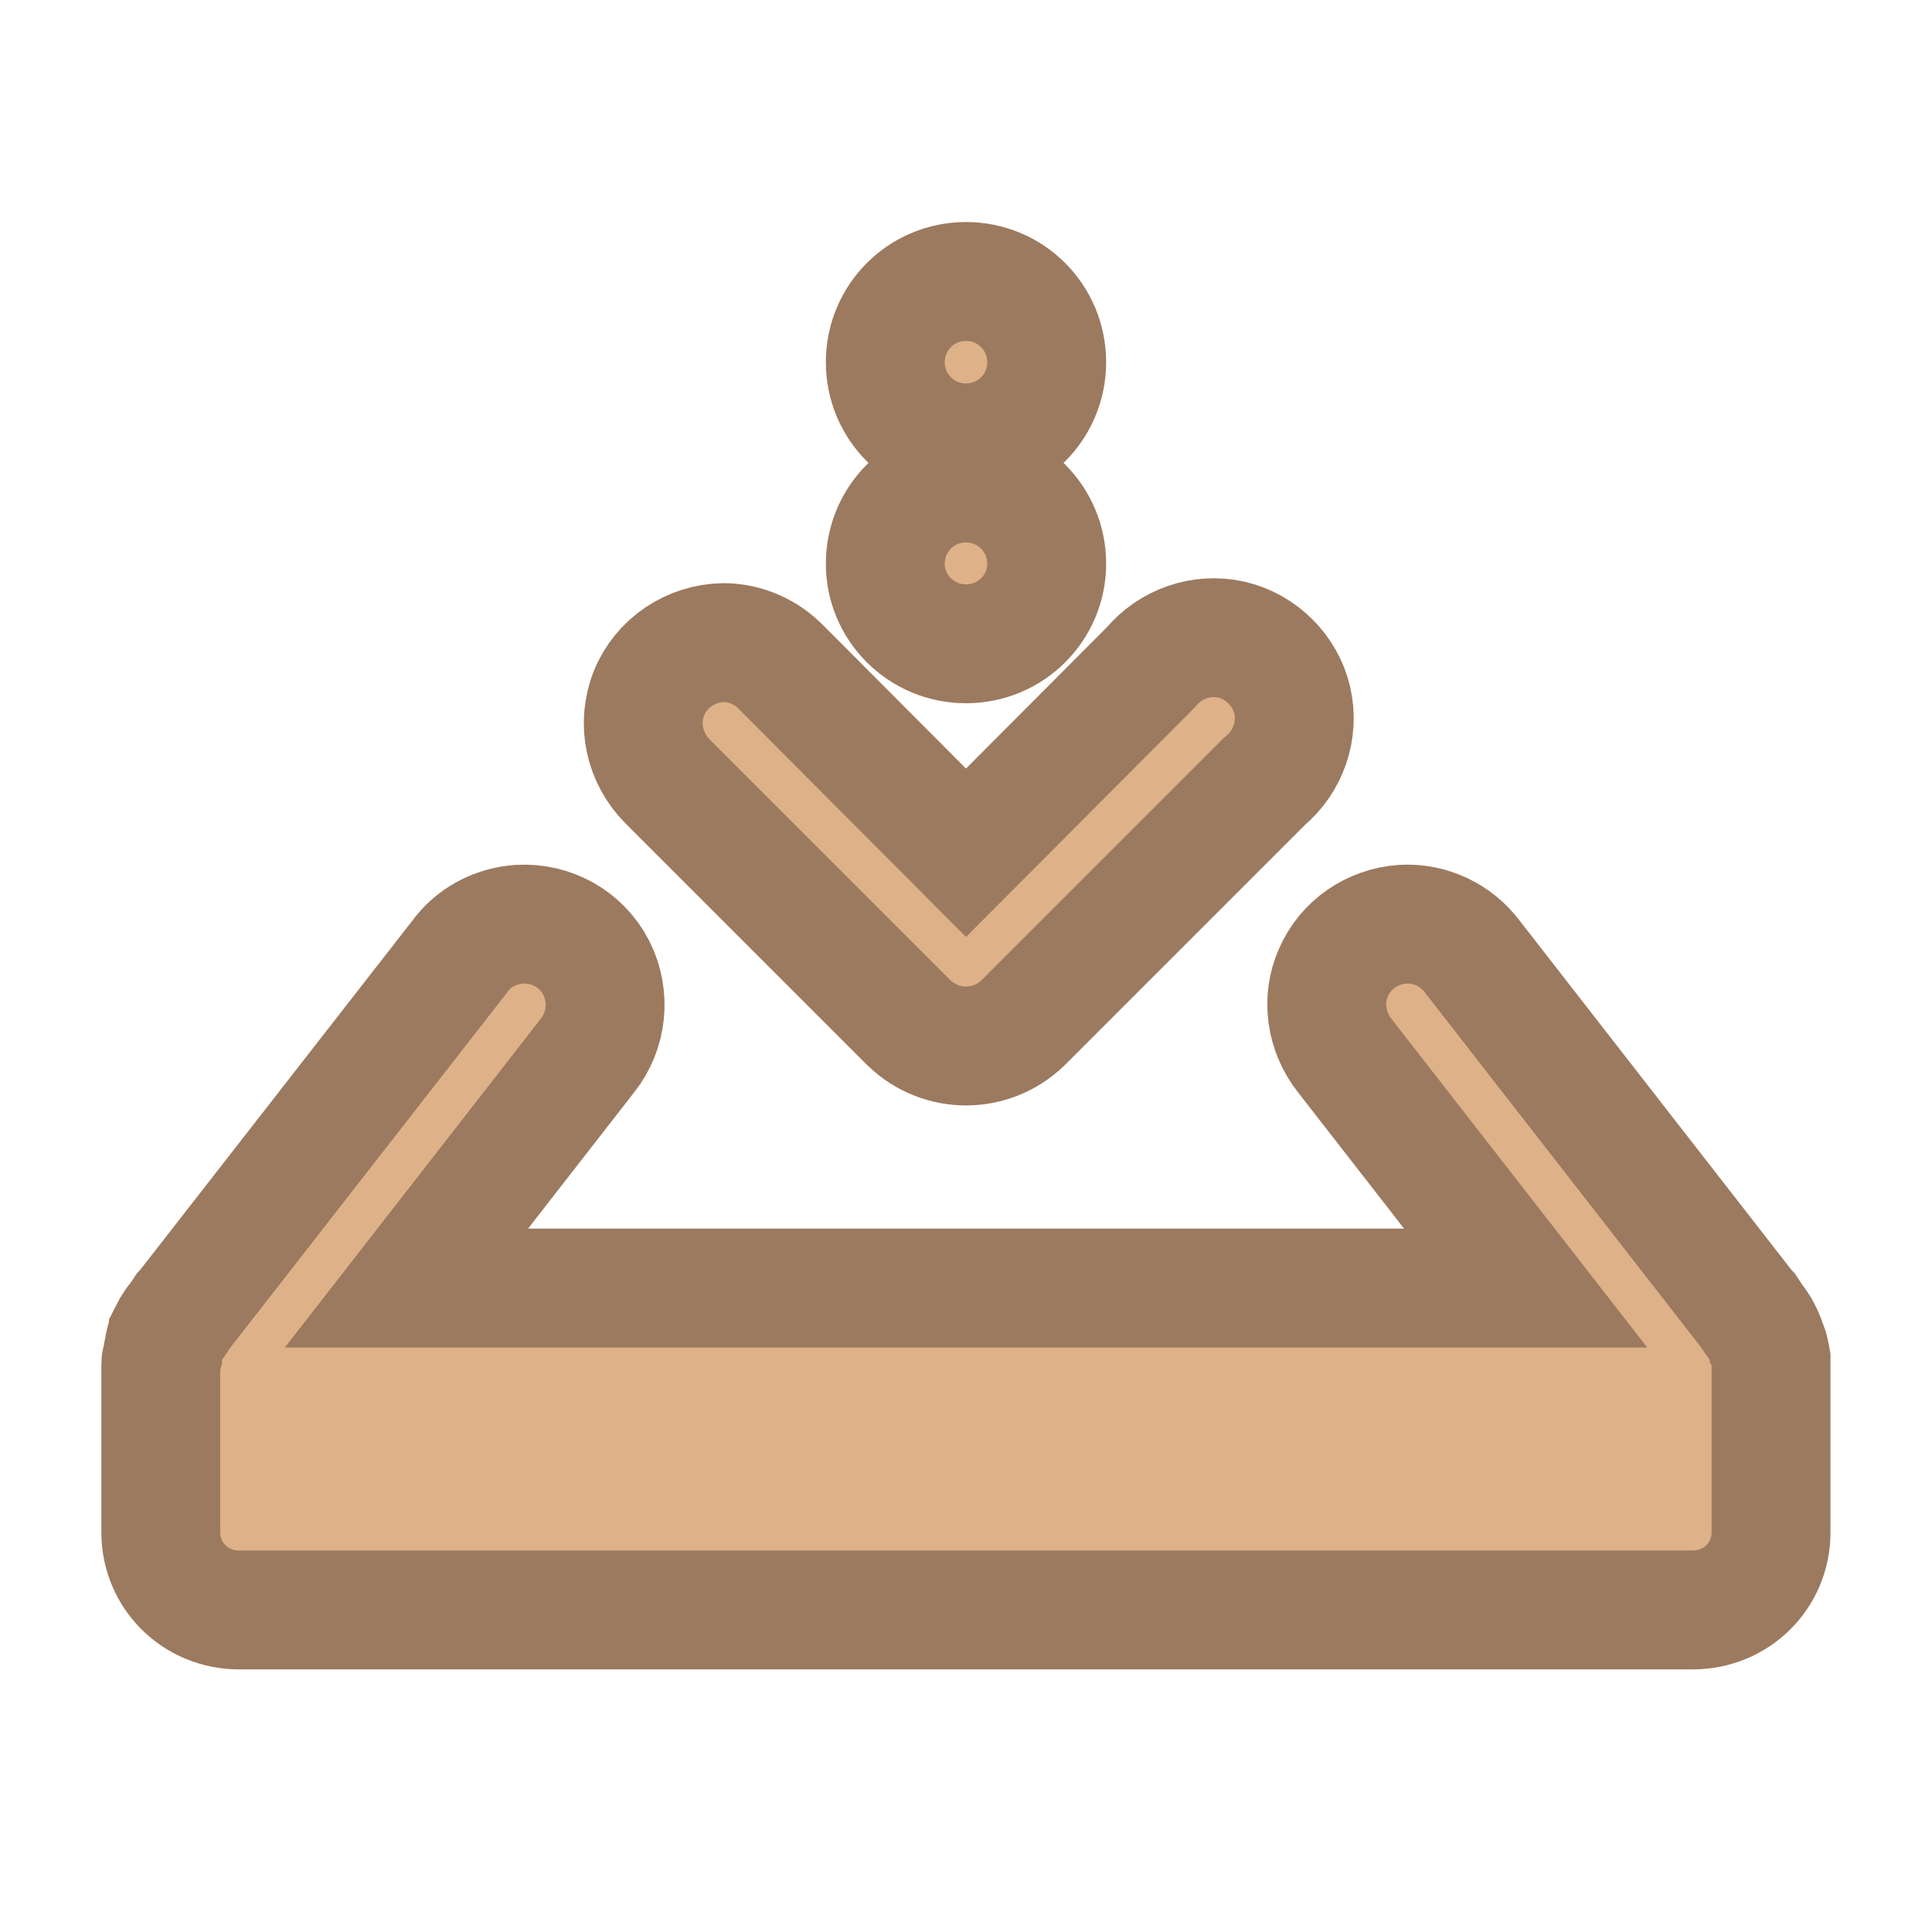
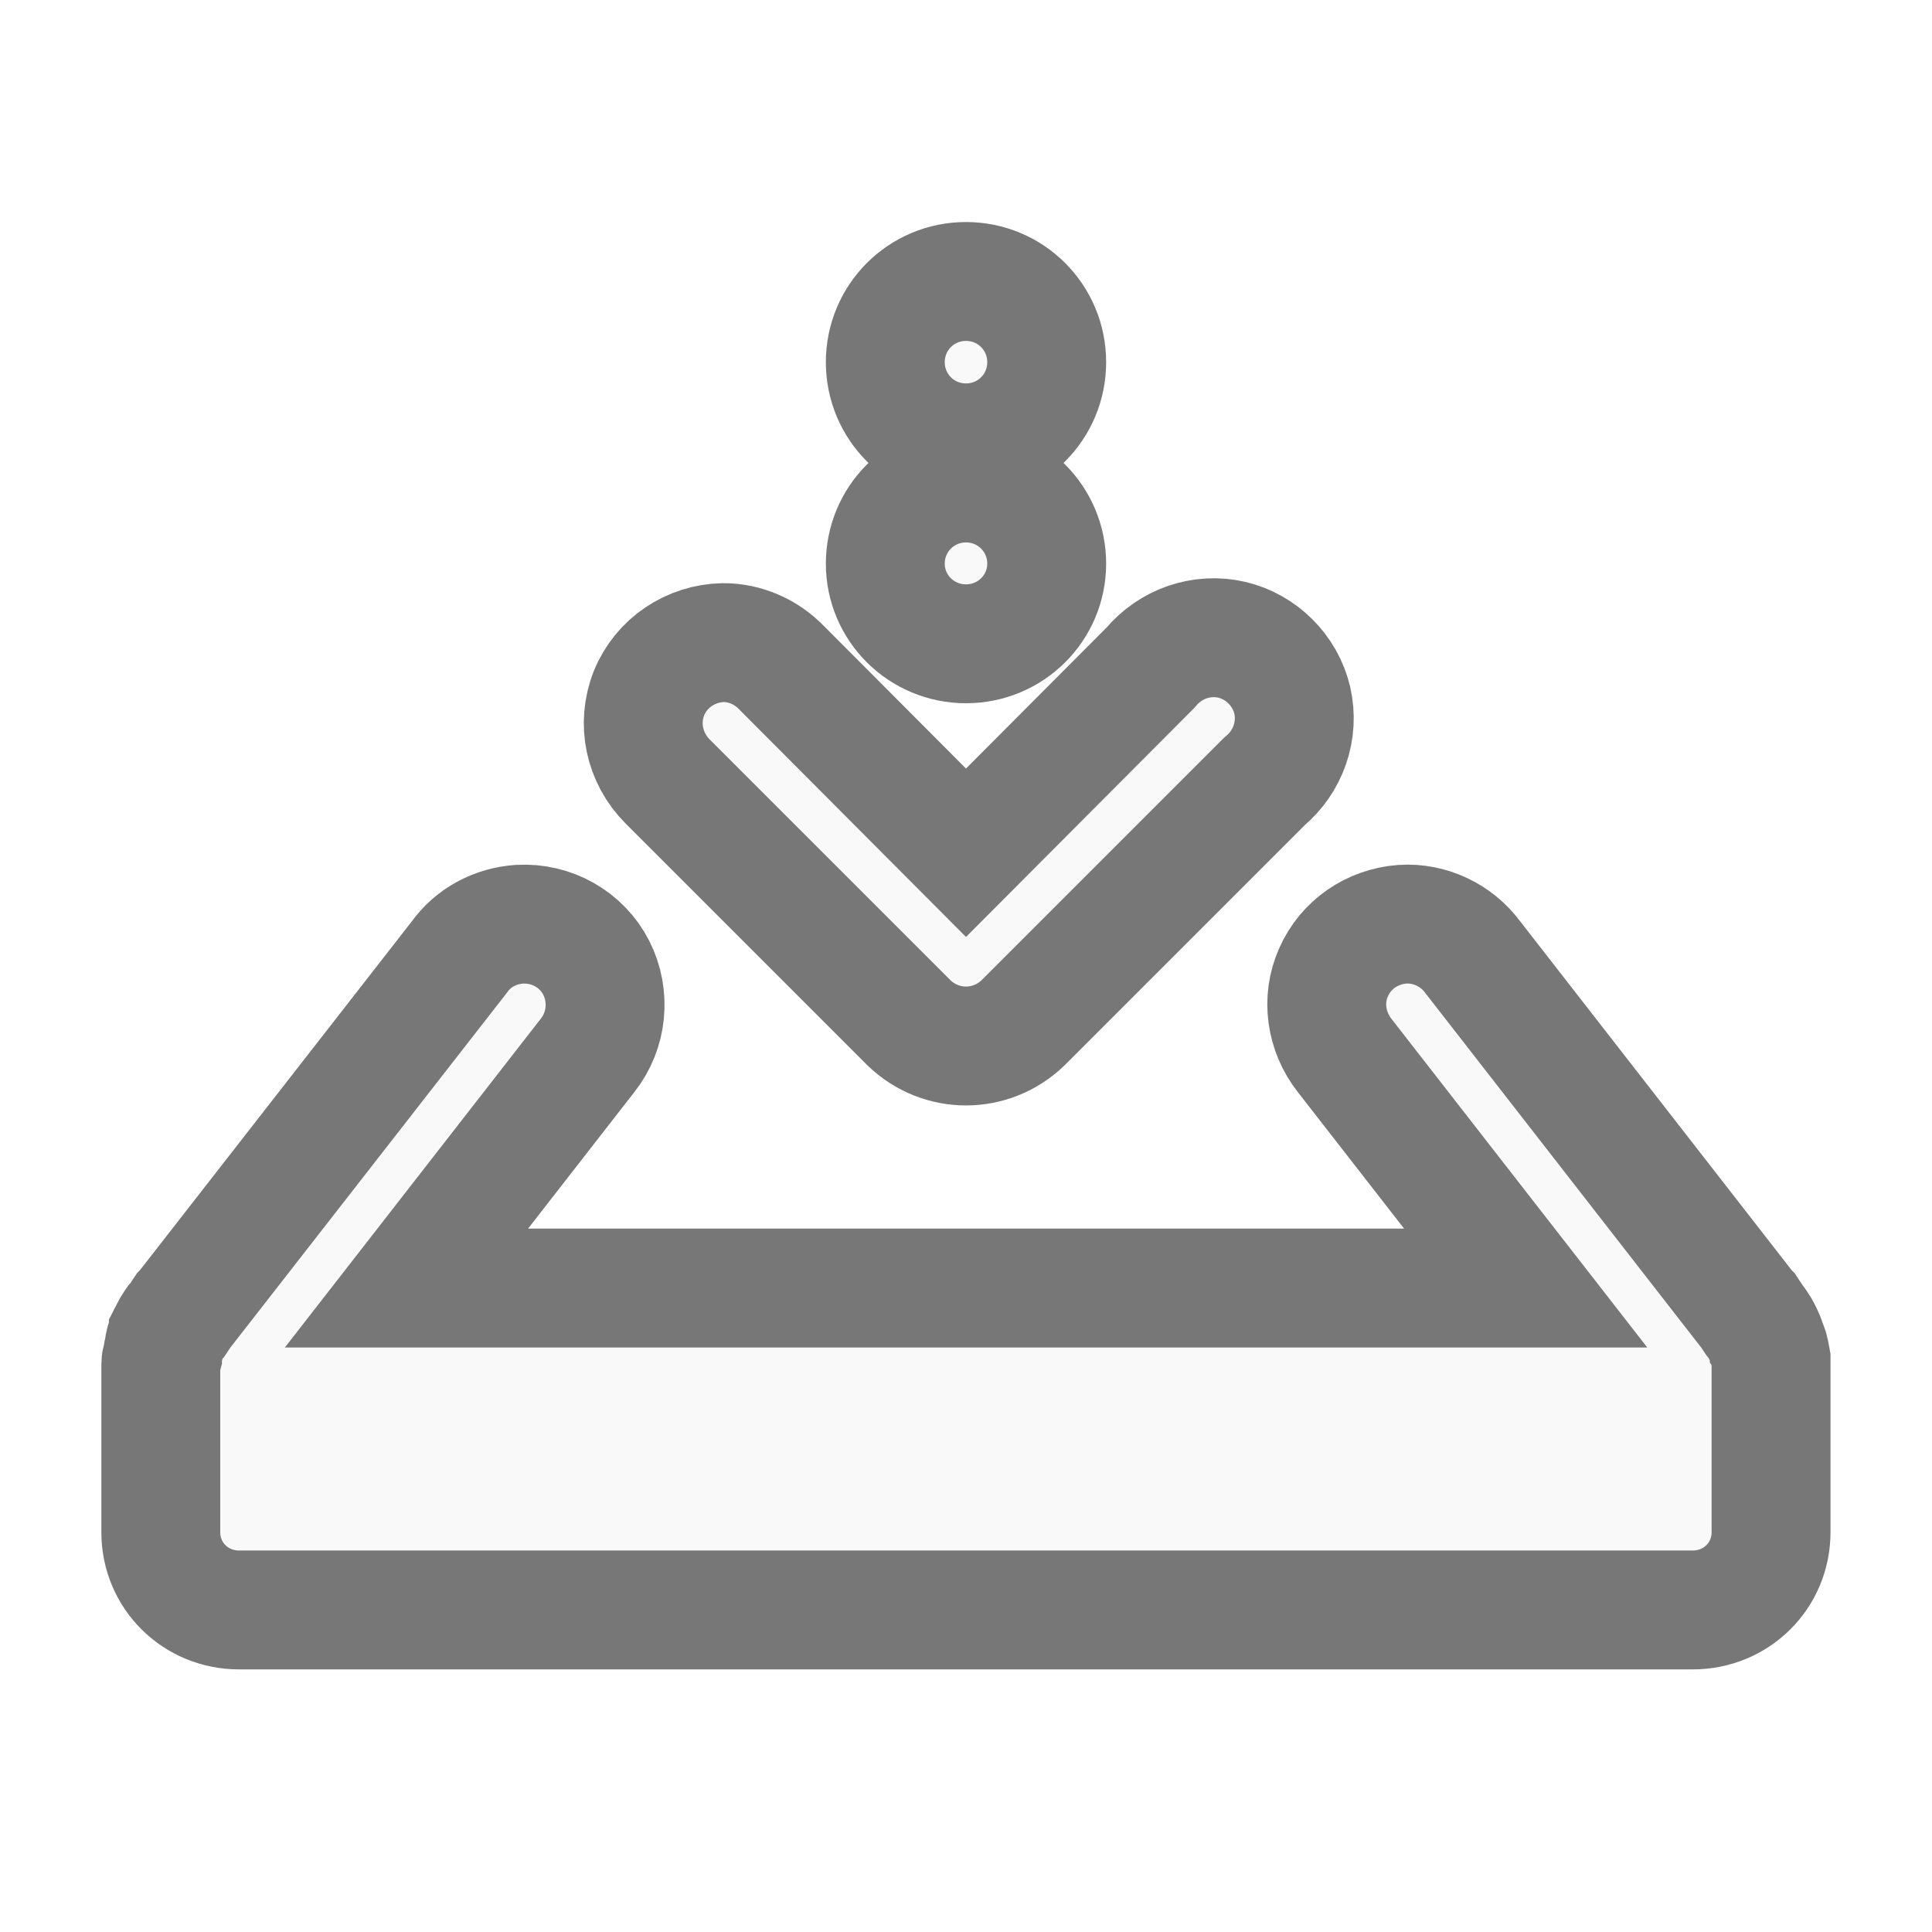
<svg xmlns="http://www.w3.org/2000/svg" width="16.25" height="16.25" viewBox="0 0 13 13">
-   <g style="fill:#dfb188;stroke:#9c7a5f;stroke-width:.8">
+   <g style="fill:#f9f9f9;stroke:#777;stroke-width:.8">
    <path d="M 3.496,6.219 C 3.332,6.23 3.184,6.309 3.09,6.441 L 1.242,8.812 c 0,0 -0.004,0.004 -0.008,0.008 l -0.039,0.059 c -0.012,0.012 -0.02,0.02 -0.027,0.035 -0.012,0.016 -0.023,0.035 -0.035,0.059 0,0.004 -0.004,0.012 -0.008,0.016 -0.012,0.027 -0.02,0.055 -0.023,0.086 -0.004,0.016 -0.008,0.031 -0.008,0.051 -0.004,0.016 -0.012,0.031 -0.012,0.051 0,0 0,0.004 0,0.008 0,0.004 0,0.004 0,0.008 0,0.031 0,0.062 0,0.094 l 0,1.023 c 0,0.293 0.234,0.523 0.527,0.523 l 9.781,0 c 0.293,0 0.527,-0.23 0.527,-0.523 l 0,-1.051 c 0,-0.02 0,-0.043 0,-0.066 0,-0.016 0,-0.027 0,-0.043 -0.004,-0.02 -0.004,-0.039 -0.012,-0.059 0,-0.016 -0.012,-0.035 -0.016,-0.051 -0.02,-0.059 -0.047,-0.113 -0.086,-0.16 l -0.039,-0.059 c -0.004,-0.004 -0.008,-0.008 -0.008,-0.008 L 9.91,6.441 C 9.801,6.293 9.621,6.207 9.437,6.219 9.234,6.234 9.055,6.355 8.973,6.543 8.891,6.726 8.922,6.941 9.047,7.101 l 1.219,1.566 -7.531,0 1.219,-1.566 C 4.086,6.934 4.109,6.703 4.012,6.512 3.914,6.32 3.711,6.207 3.496,6.219 z" />
    <path d="m 7.043,3.793 c 0,0.297 -0.242,0.539 -0.543,0.539 -0.301,0 -0.543,-0.242 -0.543,-0.539 0,-0.301 0.242,-0.543 0.543,-0.543 0.301,0 0.543,0.242 0.543,0.543 z" />
    <path d="m 7.043,2.437 c 0,0.301 -0.242,0.543 -0.543,0.543 -0.301,0 -0.543,-0.242 -0.543,-0.543 0,-0.301 0.242,-0.543 0.543,-0.543 0.301,0 0.543,0.242 0.543,0.543 z" />
    <path d="m 4.867,4.324 c -0.219,0.004 -0.418,0.137 -0.5,0.34 -0.082,0.207 -0.031,0.437 0.125,0.594 l 1.625,1.625 c 0.215,0.207 0.551,0.207 0.766,0 l 1.625,-1.625 C 8.668,5.125 8.742,4.914 8.695,4.711 8.648,4.512 8.488,4.352 8.289,4.305 8.086,4.258 7.875,4.332 7.742,4.492 L 6.5,5.738 5.258,4.492 C 5.156,4.387 5.016,4.324 4.867,4.324 z" />
  </g>
</svg>
